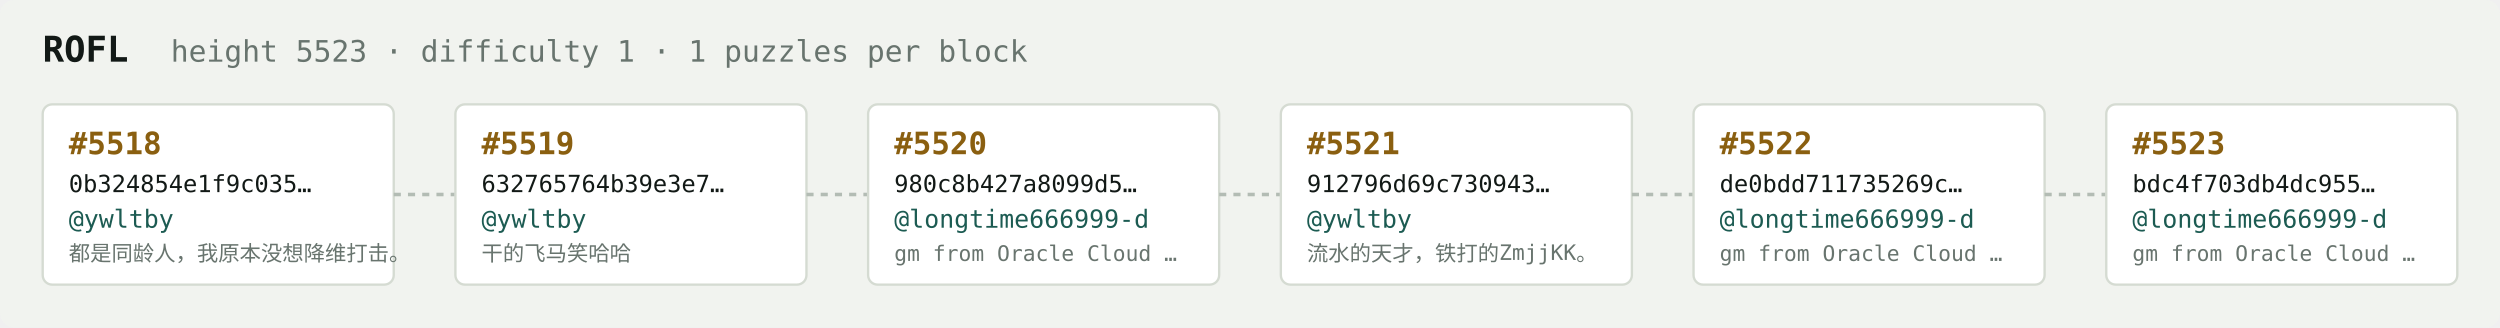
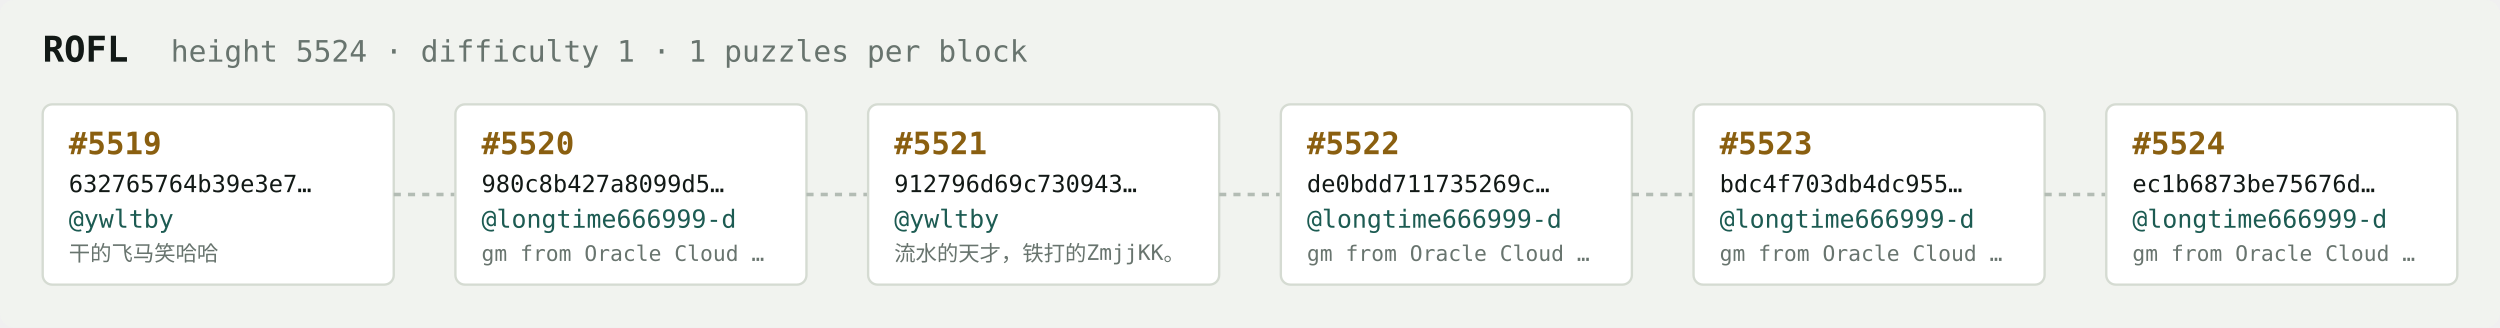
<svg xmlns="http://www.w3.org/2000/svg" width="1054" height="138" viewBox="0 0 1054 138" font-family="ui-monospace,SFMono-Regular,Menlo,monospace">
  <rect fill="#f1f3ef" width="1054" height="138" rx="6" />
  <text x="18" y="26" fill="#121916" font-size="15" font-weight="700">ROFL</text>
-   <text x="72" y="26" fill="#68746e" font-size="12.5">height 5523 · difficulty 1 · 1 puzzles per block</text>
+   <text x="72" y="26" fill="#68746e" font-size="12.5">height 5524 · difficulty 1 · 1 puzzles per block</text>
  <rect x="18" y="44" width="148" height="76" rx="4" fill="#ffffff" stroke="#d5dbd2" stroke-width="1" />
-   <text x="29" y="65" fill="#8a5f10" font-size="13" font-weight="700">#5518</text>
-   <text x="29" y="81" fill="#121916" font-size="10">0b324854e1f9c035…</text>
+   <text x="29" y="65" fill="#8a5f10" font-size="13" font-weight="700">#5519</text>
+   <text x="29" y="81" fill="#121916" font-size="10">632765764b39e3e7…</text>
  <text x="29" y="96" fill="#1c5b52" font-size="10.5">@ywltby</text>
-   <text x="29" y="110" fill="#68746e" font-size="9">都是同龄人，我原本没想降维打击。</text>
+   <text x="29" y="110" fill="#68746e" font-size="9">干的飞马笑哈哈</text>
  <line x1="166" y1="82.0" x2="192" y2="82.0" stroke="#b3bcb4" stroke-width="1.5" stroke-dasharray="3 3" />
  <rect x="192" y="44" width="148" height="76" rx="4" fill="#ffffff" stroke="#d5dbd2" stroke-width="1" />
-   <text x="203" y="65" fill="#8a5f10" font-size="13" font-weight="700">#5519</text>
-   <text x="203" y="81" fill="#121916" font-size="10">632765764b39e3e7…</text>
-   <text x="203" y="96" fill="#1c5b52" font-size="10.5">@ywltby</text>
-   <text x="203" y="110" fill="#68746e" font-size="9">干的飞马笑哈哈</text>
+   <text x="203" y="65" fill="#8a5f10" font-size="13" font-weight="700">#5520</text>
+   <text x="203" y="81" fill="#121916" font-size="10">980c8b427a8099d5…</text>
+   <text x="203" y="96" fill="#1c5b52" font-size="10.5">@longtime666999-d</text>
+   <text x="203" y="110" fill="#68746e" font-size="9">gm from Oracle Cloud …</text>
  <line x1="340" y1="82.0" x2="366" y2="82.0" stroke="#b3bcb4" stroke-width="1.5" stroke-dasharray="3 3" />
  <rect x="366" y="44" width="148" height="76" rx="4" fill="#ffffff" stroke="#d5dbd2" stroke-width="1" />
-   <text x="377" y="65" fill="#8a5f10" font-size="13" font-weight="700">#5520</text>
-   <text x="377" y="81" fill="#121916" font-size="10">980c8b427a8099d5…</text>
-   <text x="377" y="96" fill="#1c5b52" font-size="10.5">@longtime666999-d</text>
-   <text x="377" y="110" fill="#68746e" font-size="9">gm from Oracle Cloud …</text>
+   <text x="377" y="65" fill="#8a5f10" font-size="13" font-weight="700">#5521</text>
+   <text x="377" y="81" fill="#121916" font-size="10">912796d69c730943…</text>
+   <text x="377" y="96" fill="#1c5b52" font-size="10.5">@ywltby</text>
+   <text x="377" y="110" fill="#68746e" font-size="9">流水的天才，铁打的ZmjjKK。</text>
  <line x1="514" y1="82.0" x2="540" y2="82.0" stroke="#b3bcb4" stroke-width="1.5" stroke-dasharray="3 3" />
  <rect x="540" y="44" width="148" height="76" rx="4" fill="#ffffff" stroke="#d5dbd2" stroke-width="1" />
-   <text x="551" y="65" fill="#8a5f10" font-size="13" font-weight="700">#5521</text>
-   <text x="551" y="81" fill="#121916" font-size="10">912796d69c730943…</text>
-   <text x="551" y="96" fill="#1c5b52" font-size="10.5">@ywltby</text>
-   <text x="551" y="110" fill="#68746e" font-size="9">流水的天才，铁打的ZmjjKK。</text>
+   <text x="551" y="65" fill="#8a5f10" font-size="13" font-weight="700">#5522</text>
+   <text x="551" y="81" fill="#121916" font-size="10">de0bdd711735269c…</text>
+   <text x="551" y="96" fill="#1c5b52" font-size="10.5">@longtime666999-d</text>
+   <text x="551" y="110" fill="#68746e" font-size="9">gm from Oracle Cloud …</text>
  <line x1="688" y1="82.0" x2="714" y2="82.0" stroke="#b3bcb4" stroke-width="1.5" stroke-dasharray="3 3" />
  <rect x="714" y="44" width="148" height="76" rx="4" fill="#ffffff" stroke="#d5dbd2" stroke-width="1" />
-   <text x="725" y="65" fill="#8a5f10" font-size="13" font-weight="700">#5522</text>
-   <text x="725" y="81" fill="#121916" font-size="10">de0bdd711735269c…</text>
+   <text x="725" y="65" fill="#8a5f10" font-size="13" font-weight="700">#5523</text>
+   <text x="725" y="81" fill="#121916" font-size="10">bdc4f703db4dc955…</text>
  <text x="725" y="96" fill="#1c5b52" font-size="10.5">@longtime666999-d</text>
  <text x="725" y="110" fill="#68746e" font-size="9">gm from Oracle Cloud …</text>
  <line x1="862" y1="82.0" x2="888" y2="82.0" stroke="#b3bcb4" stroke-width="1.5" stroke-dasharray="3 3" />
  <rect x="888" y="44" width="148" height="76" rx="4" fill="#ffffff" stroke="#d5dbd2" stroke-width="1" />
-   <text x="899" y="65" fill="#8a5f10" font-size="13" font-weight="700">#5523</text>
-   <text x="899" y="81" fill="#121916" font-size="10">bdc4f703db4dc955…</text>
+   <text x="899" y="65" fill="#8a5f10" font-size="13" font-weight="700">#5524</text>
+   <text x="899" y="81" fill="#121916" font-size="10">ec1b6873be75676d…</text>
  <text x="899" y="96" fill="#1c5b52" font-size="10.5">@longtime666999-d</text>
  <text x="899" y="110" fill="#68746e" font-size="9">gm from Oracle Cloud …</text>
</svg>
